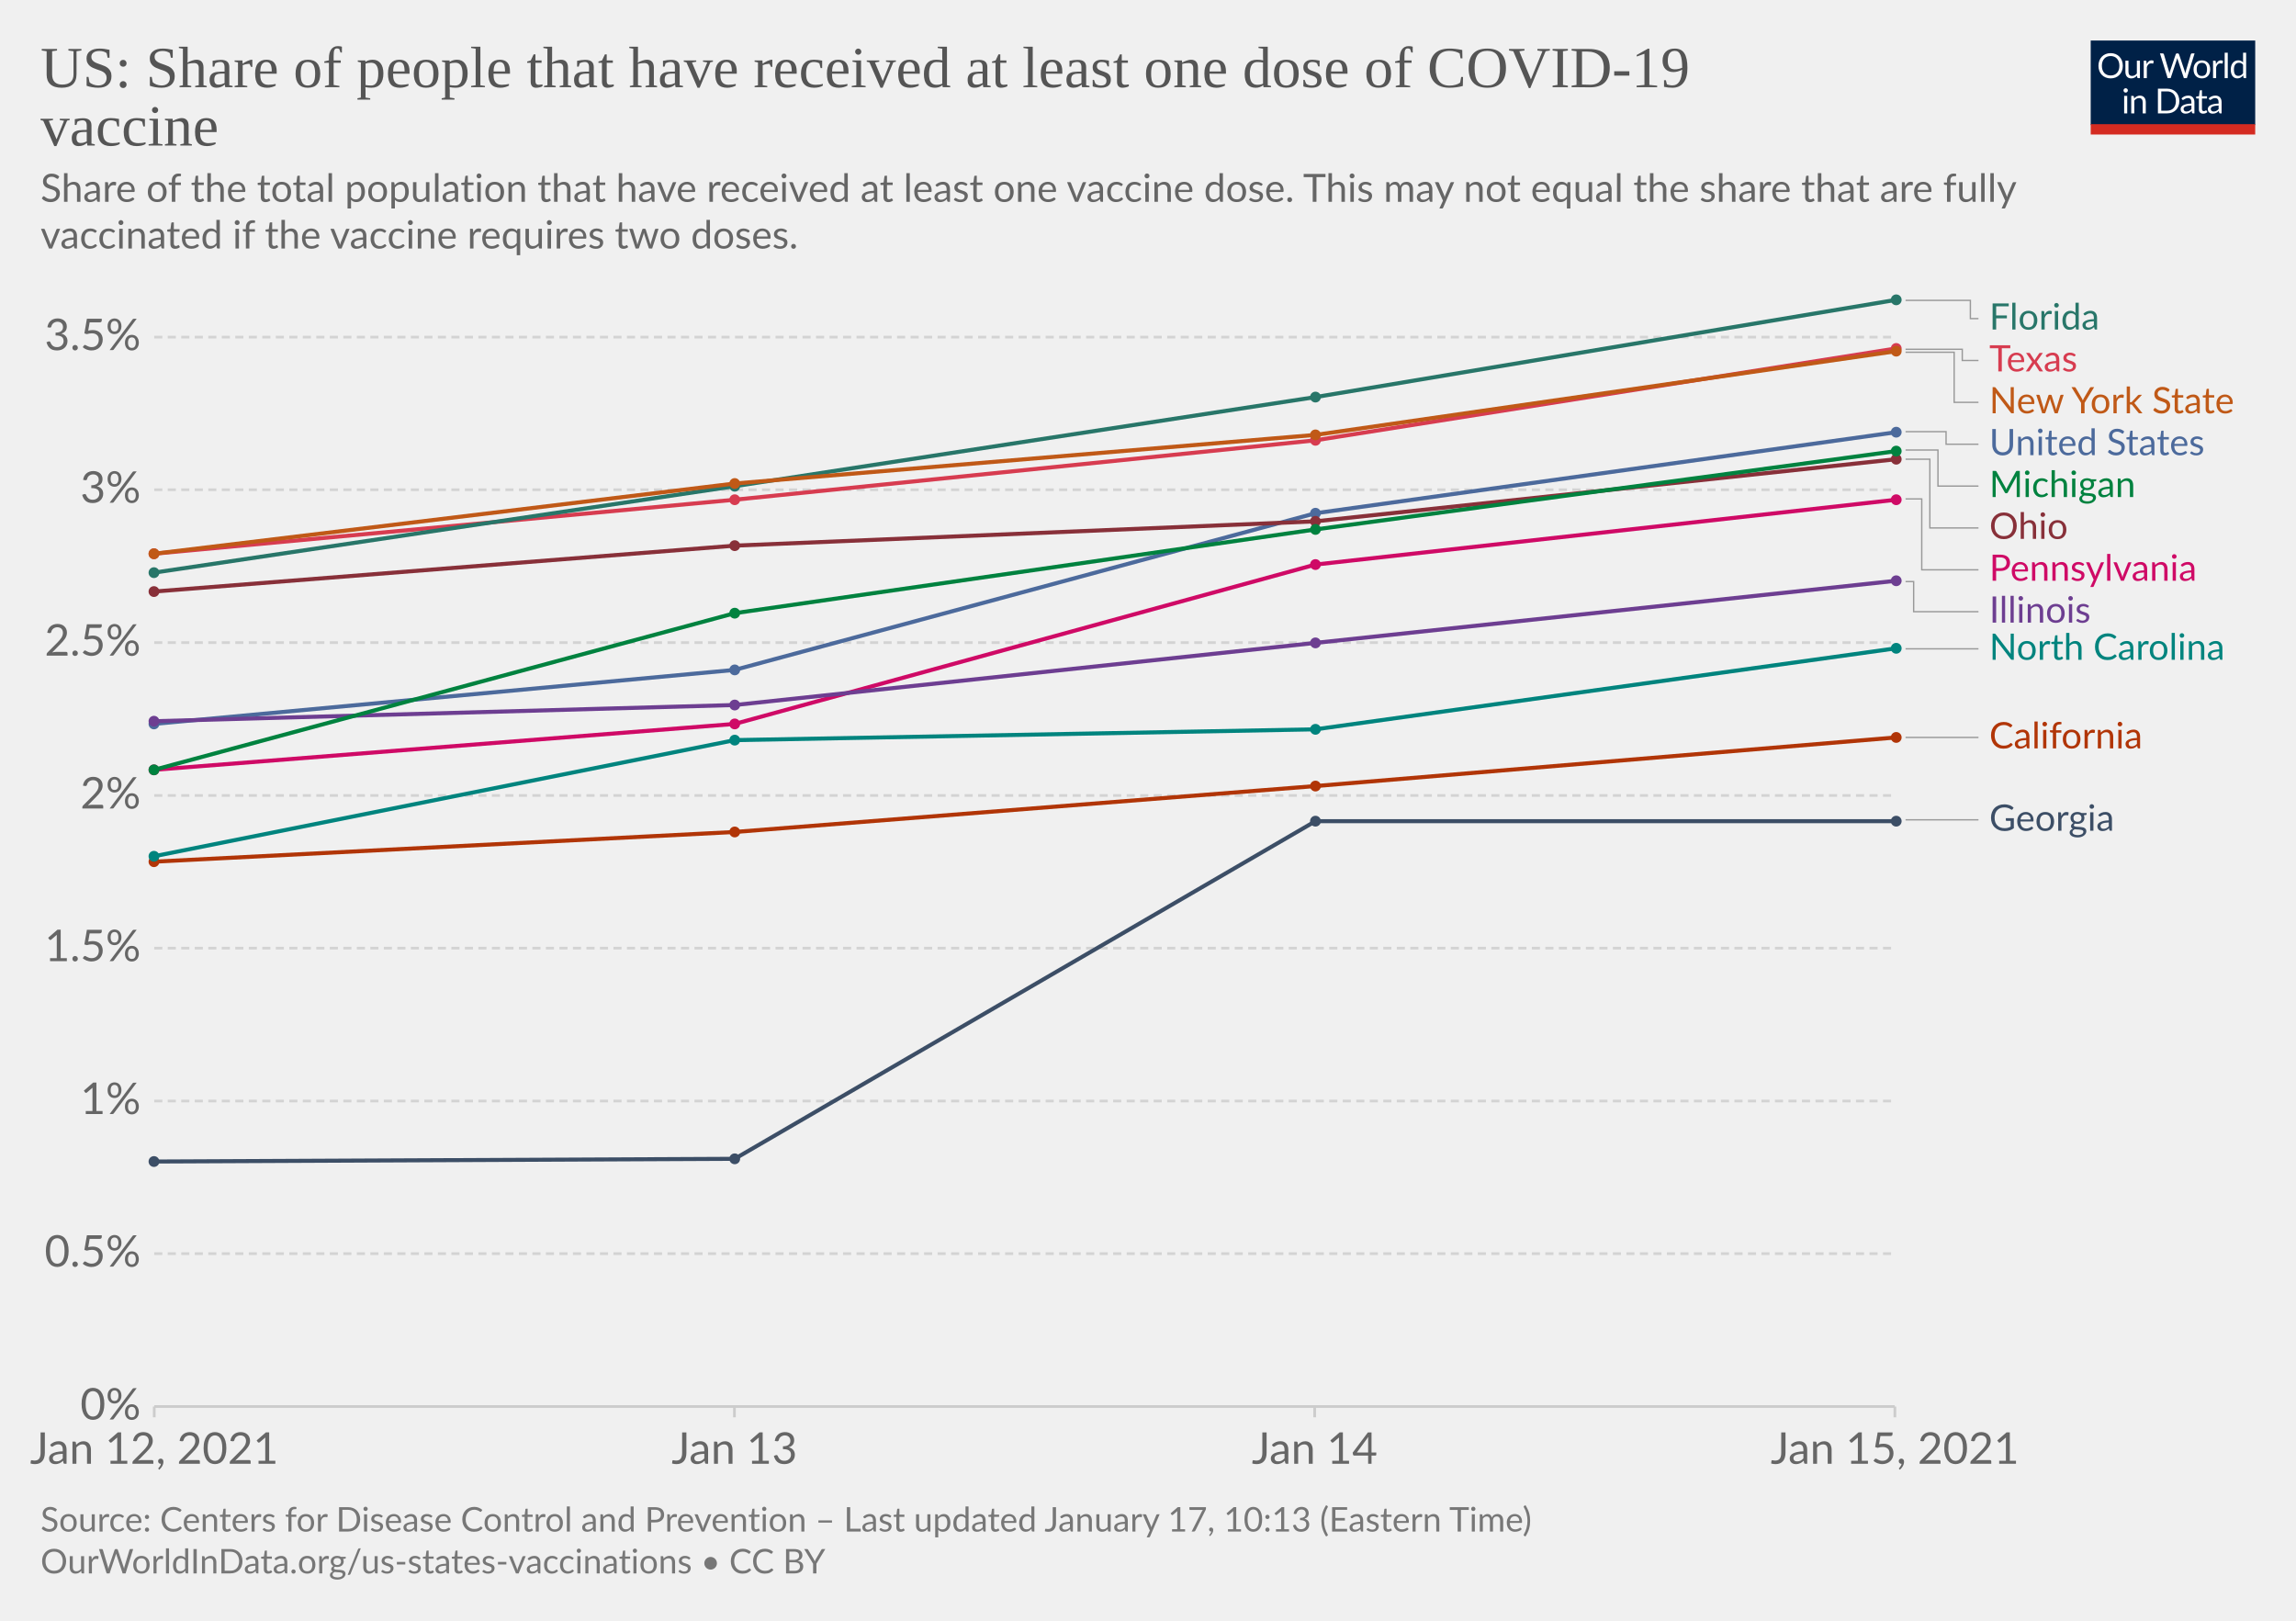
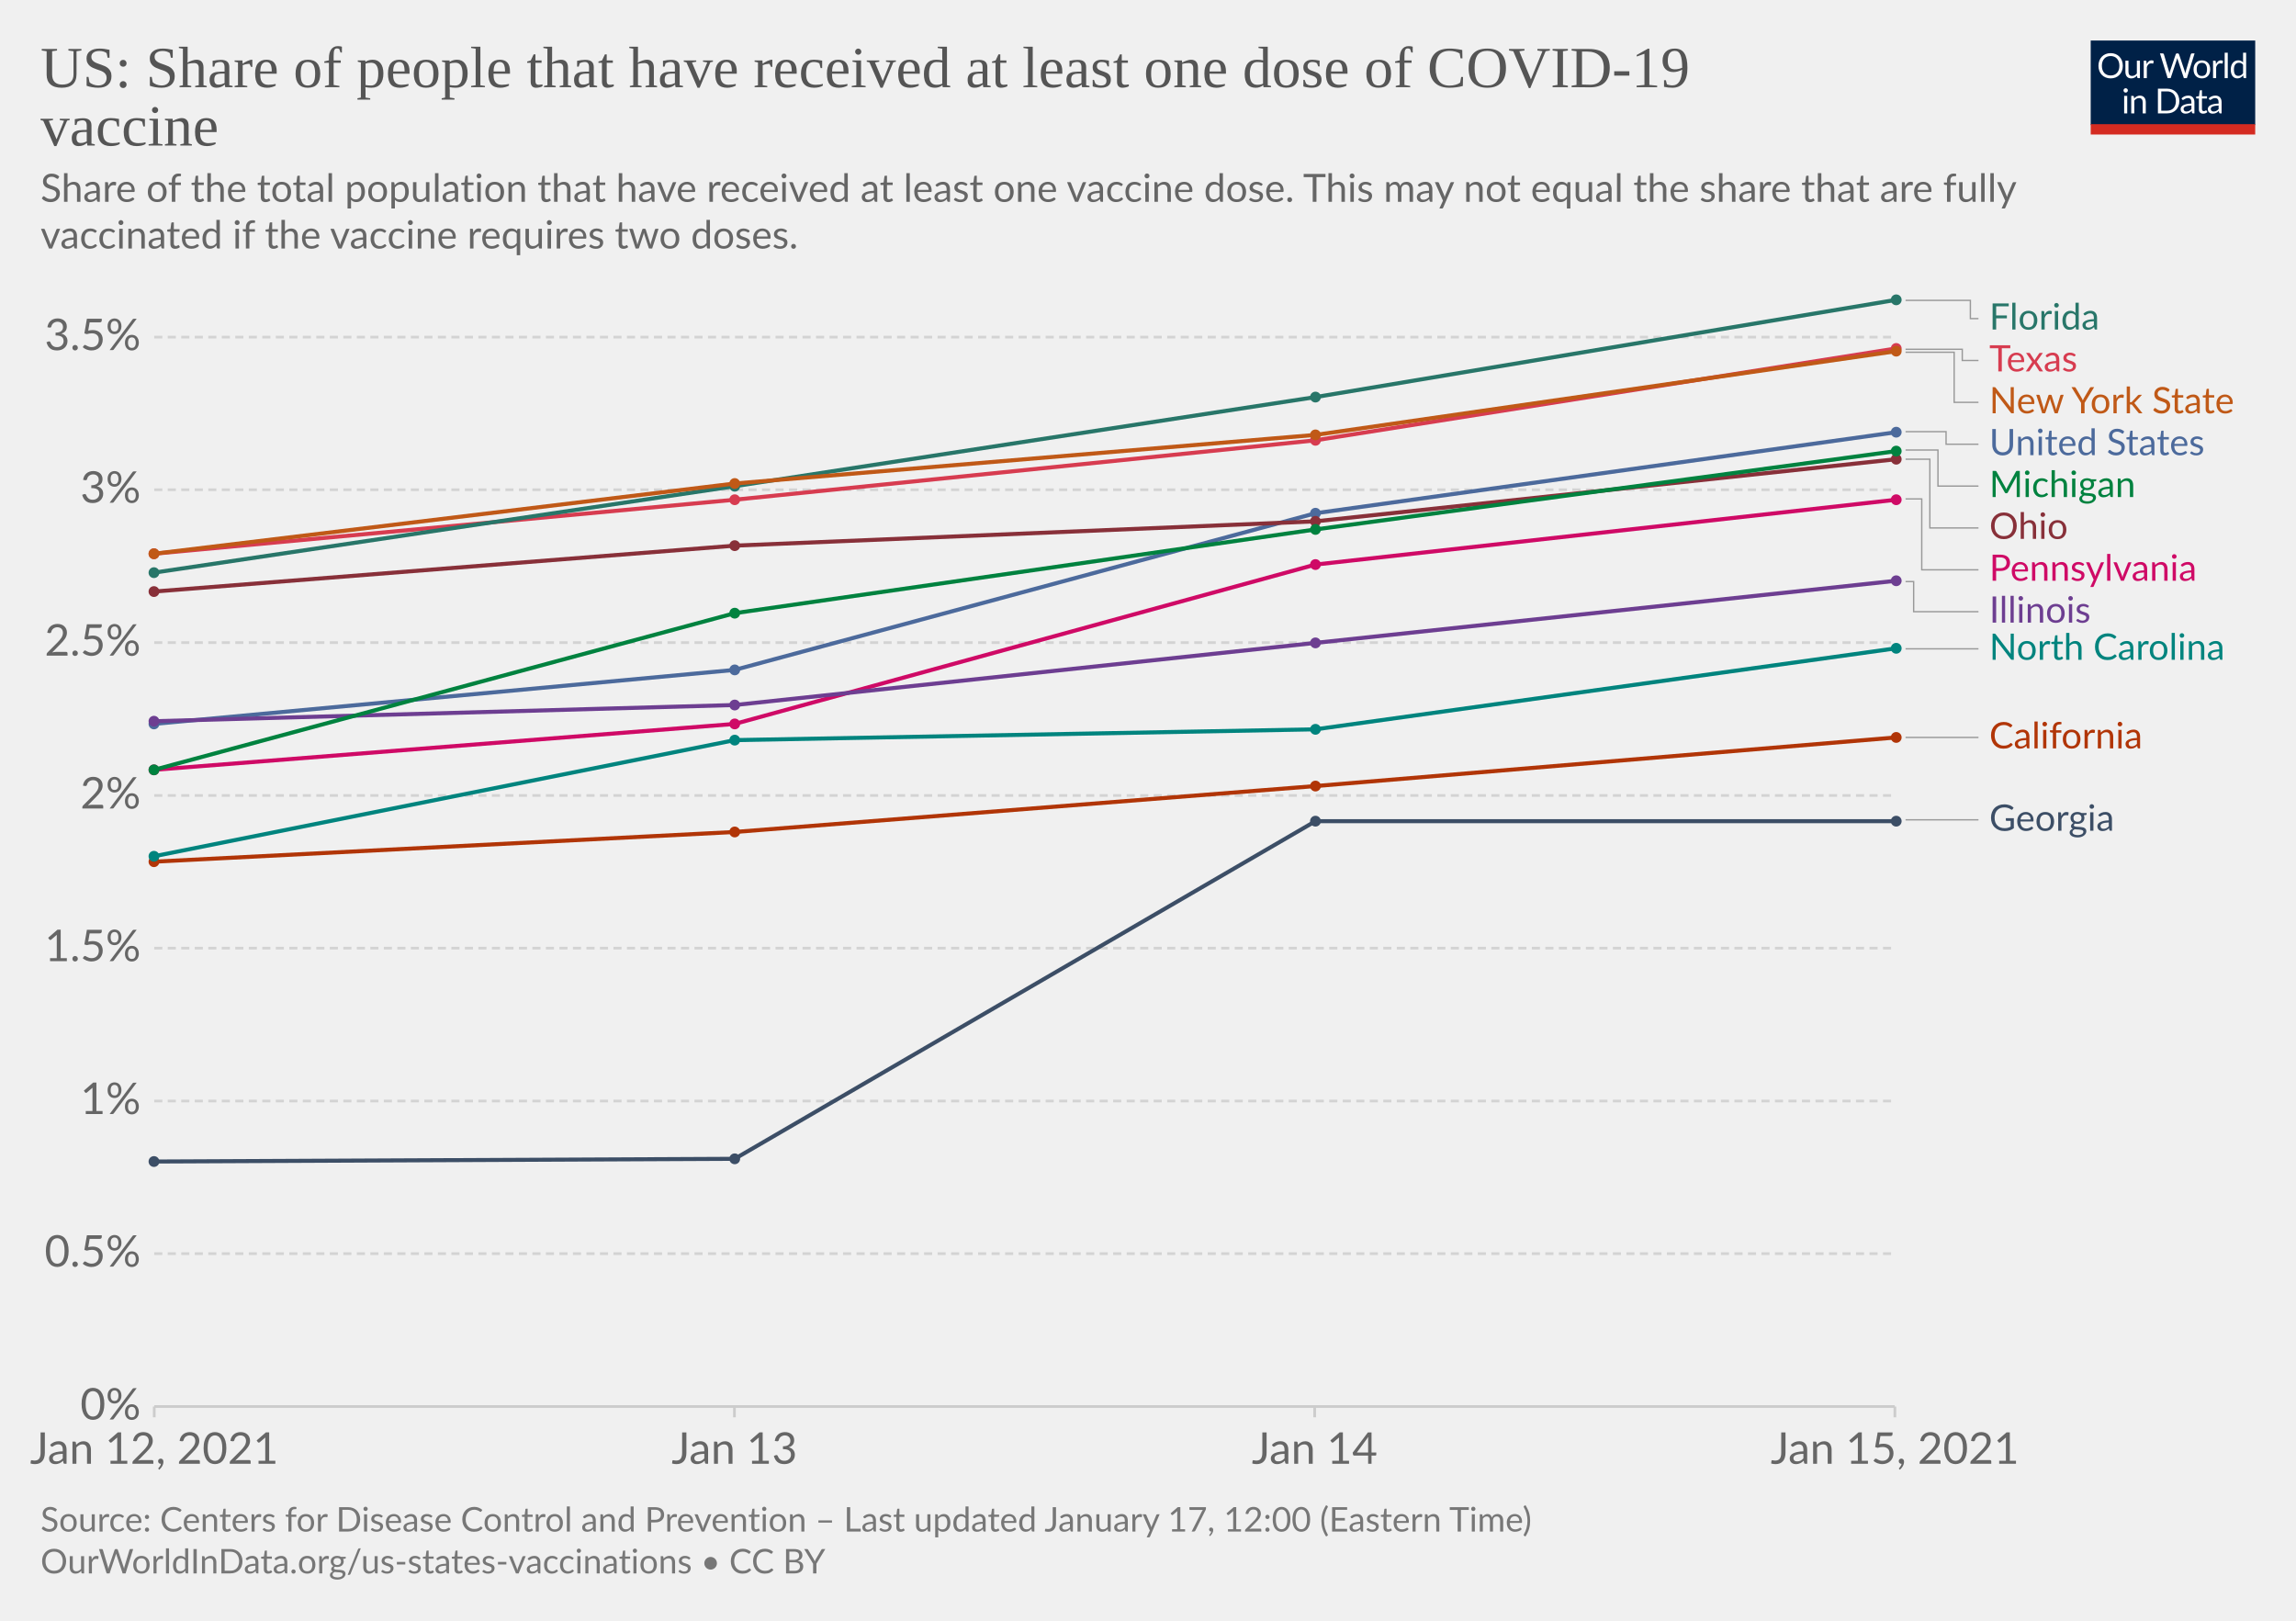
<svg xmlns="http://www.w3.org/2000/svg" version="1.1" style="background-color:#fff;-webkit-font-smoothing:antialiased" width="850" height="600" viewBox="0 0 850 600" font-family="Lato,'Helvetica Neue',Helvetica,Arial,sans-serif" font-size="18" text-rendering="optimizeLegibility">
  <g class="HeaderView">
    <g transform="matrix(.29 0 0 .29 774 15)">
      <svg width="210" height="120" viewBox="0 0 210 120" fill="none">
        <g clip-path="url(#clip0)">
          <path d="M0 0h210v107.89H0V0z" fill="#002147" />
          <path d="M40.98 32.25c0 2.36-.38 4.53-1.12 6.51a14.26 14.26 0 01-8.1 8.4c-1.9.78-4.02 1.17-6.34 1.17a16.6 16.6 0 01-6.33-1.17 14.31 14.31 0 01-8.08-8.4 18.29 18.29 0 01-1.12-6.51c0-2.36.38-4.53 1.12-6.5.75-1.97 1.8-3.67 3.17-5.1a14.32 14.32 0 014.9-3.34c1.92-.8 4.03-1.19 6.34-1.19 2.32 0 4.43.4 6.34 1.19 1.92.8 3.56 1.9 4.93 3.34a14.87 14.87 0 013.17 5.1 18.1 18.1 0 011.12 6.5zm-4.38 0c0-1.94-.26-3.68-.8-5.22a10.91 10.91 0 00-2.24-3.89 9.68 9.68 0 00-3.52-2.46 11.95 11.95 0 00-4.62-.86c-1.68 0-3.21.28-4.6.86a9.88 9.88 0 00-3.54 2.46 10.91 10.91 0 00-2.24 3.9c-.53 1.53-.8 3.27-.8 5.2 0 1.94.27 3.68.8 5.22a11.17 11.17 0 002.24 3.9 10.01 10.01 0 003.55 2.44c1.38.56 2.9.83 4.6.83s3.24-.27 4.61-.83a9.8 9.8 0 003.52-2.44 11.17 11.17 0 002.25-3.9c.53-1.54.8-3.28.8-5.21zm26.22-6.54V48H60.5c-.56 0-.9-.27-1.05-.81l-.31-2.4a12.45 12.45 0 01-3.26 2.6c-1.2.64-2.58.96-4.13.96-1.22 0-2.3-.2-3.24-.6a6.52 6.52 0 01-2.33-1.7 7.37 7.37 0 01-1.43-2.67c-.3-1.04-.46-2.2-.46-3.45V25.7h3.91v14.22c0 1.68.38 2.99 1.15 3.91.77.93 1.96 1.39 3.54 1.39 1.16 0 2.24-.27 3.23-.82a10.42 10.42 0 002.8-2.28V25.7h3.91zm8.61 4.47a9.94 9.94 0 012.6-3.56 5.64 5.64 0 013.76-1.3c.47 0 .92.05 1.34.15.44.1.83.27 1.17.49l-.3 2.92c-.09.37-.3.55-.66.55-.2 0-.5-.04-.9-.13a6.21 6.21 0 00-3.24.18 4.23 4.23 0 00-1.47.92c-.42.4-.81.9-1.17 1.5-.33.58-.64 1.26-.92 2.02V48H67.7V25.71h2.25c.42 0 .72.08.88.25.16.16.27.44.33.83l.26 3.39zm61.16-13.7L122.75 48h-3.82l-7.99-24.05a21.95 21.95 0 01-.42-1.58 38.36 38.36 0 01-.44 1.58L102.05 48h-3.83L88.4 16.47h3.54c.38 0 .7.1.95.29.26.2.43.43.5.73l6.52 21.9.28 1.28.29 1.46.3-1.46.38-1.27 7.41-21.91c.1-.25.26-.48.51-.69.27-.22.58-.33.95-.33h1.23c.38 0 .69.1.92.29a1.77 1.77 0 01.53.73l7.4 21.9a28.4 28.4 0 01.68 2.62 29.52 29.52 0 01.52-2.61l6.54-21.91a1.31 1.31 0 01.48-.7c.27-.21.58-.32.95-.32h3.32zm9.35 8.88c1.63 0 3.1.27 4.4.82a9.43 9.43 0 015.46 5.94c.5 1.4.74 2.98.74 4.73 0 1.76-.25 3.34-.74 4.75a9.43 9.43 0 01-5.46 5.92c-1.3.52-2.77.79-4.4.79-1.64 0-3.12-.27-4.44-.8a9.42 9.42 0 01-3.35-2.3c-.92-1-1.63-2.2-2.13-3.61-.49-1.41-.73-3-.73-4.75s.24-3.33.73-4.73c.5-1.43 1.2-2.64 2.13-3.63a9.4 9.4 0 013.35-2.31c1.32-.55 2.8-.82 4.44-.82zm0 19.89c2.2 0 3.84-.73 4.93-2.2 1.08-1.48 1.63-3.54 1.63-6.18 0-2.66-.55-4.72-1.63-6.2-1.09-1.49-2.73-2.23-4.93-2.23-1.12 0-2.09.2-2.93.57a5.71 5.71 0 00-2.06 1.65 7.5 7.5 0 00-1.24 2.67c-.26 1.04-.4 2.22-.4 3.54 0 2.64.55 4.7 1.64 6.18 1.1 1.47 2.76 2.2 4.99 2.2zm17.97-15.07a9.94 9.94 0 012.6-3.56 5.64 5.64 0 013.76-1.3c.47 0 .91.05 1.34.15.44.1.83.27 1.16.49l-.28 2.92c-.09.37-.31.55-.66.55-.2 0-.5-.04-.9-.13a6.2 6.2 0 00-3.24.18 4.23 4.23 0 00-1.47.92c-.43.4-.82.9-1.17 1.5a13.1 13.1 0 00-.92 2.02V48h-3.94V25.71h2.24c.43 0 .72.08.88.25.17.16.28.44.33.83l.27 3.39zm15.04-14.59V48h-3.92V15.6h3.92zm19.55 15.43a6.22 6.22 0 00-2.38-2.05 6.7 6.7 0 00-2.86-.6c-2.07 0-3.66.75-4.77 2.23-1.12 1.48-1.68 3.6-1.68 6.33 0 1.46.13 2.7.38 3.74a7.29 7.29 0 001.1 2.56 4.35 4.35 0 001.78 1.45c.7.3 1.5.46 2.4.46 1.29 0 2.41-.3 3.36-.88a9.6 9.6 0 002.67-2.49V31.02zm3.91-15.43V48h-2.33c-.56 0-.9-.27-1.06-.81l-.35-2.71a12.13 12.13 0 01-3.25 2.77 8.28 8.28 0 01-4.23 1.06 7.31 7.31 0 01-6.14-2.9c-.73-.96-1.3-2.15-1.69-3.57a18.35 18.35 0 01.07-9.48 11.29 11.29 0 011.89-3.7 8.7 8.7 0 017.06-3.34 7.96 7.96 0 016.12 2.62V15.59h3.91zM46.61 70.71V93H42.7V70.71h3.91zm.84-7c0 .39-.08.75-.24 1.09a2.81 2.81 0 01-1.52 1.47 2.67 2.67 0 01-2.16 0 2.9 2.9 0 01-1.45-1.47 2.67 2.67 0 010-2.16c.15-.35.35-.65.6-.9.25-.27.53-.47.85-.62a2.67 2.67 0 012.16 0c.35.15.65.35.9.62.27.25.47.55.62.9.16.34.24.7.24 1.08zm7.97 10.24c.49-.54 1-1.04 1.54-1.48a9.85 9.85 0 013.66-1.84 8.96 8.96 0 015.43.35c.94.4 1.72.97 2.33 1.71a7.36 7.36 0 011.43 2.67c.32 1.04.49 2.19.49 3.45V93h-3.94V78.81c0-1.69-.4-3-1.17-3.92-.76-.93-1.93-1.4-3.5-1.4a6.6 6.6 0 00-3.25.83c-1 .56-1.92 1.31-2.77 2.27V93h-3.94V70.71h2.35c.56 0 .9.28 1.04.82l.3 2.42zm57.7 3.3c0 2.36-.37 4.5-1.11 6.44a14.3 14.3 0 01-3.17 4.98 14.1 14.1 0 01-4.93 3.2c-1.9.76-4.02 1.13-6.33 1.13H85.8V61.47h11.77c2.31 0 4.42.39 6.33 1.15a13.8 13.8 0 018.1 8.18 17.75 17.75 0 011.12 6.45zm-4.37 0c0-1.94-.26-3.67-.8-5.2a10.94 10.94 0 00-2.23-3.87 9.57 9.57 0 00-3.53-2.42 12.23 12.23 0 00-4.61-.83h-7.5v24.62h7.5c1.7 0 3.24-.28 4.61-.84a9.7 9.7 0 003.53-2.4 10.94 10.94 0 002.24-3.87c.53-1.53.8-3.26.8-5.2zm19.8 5.72c-1.8.06-3.34.2-4.62.44-1.26.22-2.3.51-3.1.88-.8.36-1.37.8-1.74 1.3-.35.5-.53 1.05-.53 1.67 0 .58.1 1.1.3 1.52a3 3 0 00.76 1.05c.34.27.73.46 1.17.6a6.13 6.13 0 001.45.17 7.28 7.28 0 003.5-.81 11.95 11.95 0 002.82-2.2v-4.62zm-12.65-9.11a12.73 12.73 0 013.98-2.66c1.43-.59 3-.88 4.73-.88 1.25 0 2.36.2 3.33.61a6.81 6.81 0 013.94 4.38c.33 1.04.5 2.19.5 3.43V93h-1.74a1.8 1.8 0 01-.88-.18c-.2-.13-.36-.38-.48-.74l-.44-2.12-1.72 1.46a9.48 9.48 0 01-3.74 1.7c-.69.15-1.46.23-2.3.23-.87 0-1.69-.12-2.45-.35a5.34 5.34 0 01-3.34-2.93 6.64 6.64 0 01-.49-2.64c0-.88.25-1.72.73-2.53a6.33 6.33 0 012.35-2.17c1.09-.63 2.5-1.15 4.25-1.54 1.75-.41 3.89-.65 6.42-.7v-1.75c0-1.73-.37-3.03-1.12-3.91-.75-.9-1.84-1.34-3.28-1.34-.97 0-1.78.12-2.44.37-.64.23-1.2.5-1.7.81l-1.23.82c-.33.23-.67.35-1 .35-.27 0-.5-.07-.69-.2a2.1 2.1 0 01-.48-.53l-.7-1.25zm27.67 19.5c-1.76 0-3.12-.5-4.07-1.48-.94-.98-1.41-2.4-1.41-4.25V74h-2.68a.9.9 0 01-.6-.2c-.16-.14-.24-.36-.24-.66v-1.56l3.65-.46.9-6.89a.9.9 0 01.29-.52.88.88 0 01.62-.22H142v7.67h6.44V74H142v13.38c0 .94.22 1.63.68 2.09.45.45 1.04.68 1.76.68a3.21 3.21 0 001.85-.53l.55-.35c.16-.12.3-.18.41-.18.2 0 .4.13.55.38l1.15 1.87a7.45 7.45 0 01-2.44 1.5 8.53 8.53 0 01-2.95.52zm19.68-10.4c-1.8.07-3.34.21-4.62.45-1.26.22-2.3.51-3.1.88-.8.36-1.37.8-1.74 1.3-.35.5-.53 1.05-.53 1.67 0 .58.1 1.1.3 1.52a2.9 2.9 0 00.76 1.05c.34.27.73.46 1.17.6a6.13 6.13 0 001.45.17 7.3 7.3 0 003.5-.81 12.04 12.04 0 002.82-2.2v-4.62zm-12.65-9.1a12.72 12.72 0 013.99-2.66c1.42-.59 3-.88 4.72-.88 1.25 0 2.36.2 3.33.61a6.81 6.81 0 013.94 4.38c.33 1.04.5 2.19.5 3.43V93h-1.74a1.8 1.8 0 01-.88-.18c-.2-.13-.36-.38-.48-.74l-.44-2.12-1.72 1.46a9.48 9.48 0 01-3.74 1.7c-.69.15-1.46.23-2.3.23-.87 0-1.69-.12-2.45-.35a5.33 5.33 0 01-3.34-2.93 6.62 6.62 0 01-.49-2.64c0-.88.25-1.72.73-2.53a6.33 6.33 0 012.35-2.17c1.09-.63 2.5-1.15 4.25-1.54a31.2 31.2 0 016.42-.7v-1.75c0-1.73-.37-3.03-1.12-3.91-.75-.9-1.84-1.34-3.28-1.34-.97 0-1.78.12-2.44.37-.64.23-1.2.5-1.7.81l-1.22.82c-.34.23-.68.35-1.02.35-.26 0-.49-.07-.68-.2a1.88 1.88 0 01-.48-.53l-.7-1.25zM40.98 32.25c0 2.36-.38 4.53-1.12 6.51a14.26 14.26 0 01-8.1 8.4c-1.9.78-4.02 1.17-6.34 1.17a16.6 16.6 0 01-6.33-1.17 14.31 14.31 0 01-8.08-8.4 18.29 18.29 0 01-1.12-6.51c0-2.36.38-4.53 1.12-6.5.75-1.97 1.8-3.67 3.17-5.1a14.32 14.32 0 014.9-3.34c1.92-.8 4.03-1.19 6.34-1.19 2.32 0 4.43.4 6.34 1.19 1.92.8 3.56 1.9 4.93 3.34a14.87 14.87 0 013.17 5.1 18.1 18.1 0 011.12 6.5zm-4.38 0c0-1.94-.26-3.68-.8-5.22a10.91 10.91 0 00-2.24-3.89 9.68 9.68 0 00-3.52-2.46 11.95 11.95 0 00-4.62-.86c-1.68 0-3.21.28-4.6.86a9.88 9.88 0 00-3.54 2.46 10.91 10.91 0 00-2.24 3.9c-.53 1.53-.8 3.27-.8 5.2 0 1.94.27 3.68.8 5.22a11.17 11.17 0 002.24 3.9 10.01 10.01 0 003.55 2.44c1.38.56 2.9.83 4.6.83s3.24-.27 4.61-.83a9.8 9.8 0 003.52-2.44 11.17 11.17 0 002.25-3.9c.53-1.54.8-3.28.8-5.21zm26.22-6.54V48H60.5c-.56 0-.9-.27-1.05-.81l-.31-2.4a12.45 12.45 0 01-3.26 2.6c-1.2.64-2.58.96-4.13.96-1.22 0-2.3-.2-3.24-.6a6.52 6.52 0 01-2.33-1.7 7.37 7.37 0 01-1.43-2.67c-.3-1.04-.46-2.2-.46-3.45V25.7h3.91v14.22c0 1.68.38 2.99 1.15 3.91.77.93 1.96 1.39 3.54 1.39 1.16 0 2.24-.27 3.23-.82a10.42 10.42 0 002.8-2.28V25.7h3.91zm8.61 4.47a9.94 9.94 0 012.6-3.56 5.64 5.64 0 013.76-1.3c.47 0 .92.05 1.34.15.44.1.83.27 1.17.49l-.3 2.92c-.09.37-.3.55-.66.55-.2 0-.5-.04-.9-.13a6.21 6.21 0 00-3.24.18 4.23 4.23 0 00-1.47.92c-.42.4-.81.9-1.17 1.5-.33.58-.64 1.26-.92 2.02V48H67.7V25.71h2.25c.42 0 .72.08.88.25.16.16.27.44.33.83l.26 3.39zm61.16-13.7L122.75 48h-3.82l-7.99-24.05a21.95 21.95 0 01-.42-1.58 38.36 38.36 0 01-.44 1.58L102.05 48h-3.83L88.4 16.47h3.54c.38 0 .7.1.95.29.26.2.43.43.5.73l6.52 21.9.28 1.28.29 1.46.3-1.46.38-1.27 7.41-21.91c.1-.25.26-.48.51-.69.27-.22.58-.33.95-.33h1.23c.38 0 .69.1.92.29a1.77 1.77 0 01.53.73l7.4 21.9a28.4 28.4 0 01.68 2.62 29.52 29.52 0 01.52-2.61l6.54-21.91a1.31 1.31 0 01.48-.7c.27-.21.58-.32.95-.32h3.32zm9.35 8.88c1.63 0 3.1.27 4.4.82a9.43 9.43 0 015.46 5.94c.5 1.4.74 2.98.74 4.73 0 1.76-.25 3.34-.74 4.75a9.43 9.43 0 01-5.46 5.92c-1.3.52-2.77.79-4.4.79-1.64 0-3.12-.27-4.44-.8a9.42 9.42 0 01-3.35-2.3c-.92-1-1.63-2.2-2.13-3.61-.49-1.41-.73-3-.73-4.75s.24-3.33.73-4.73c.5-1.43 1.2-2.64 2.13-3.63a9.4 9.4 0 013.35-2.31c1.32-.55 2.8-.82 4.44-.82zm0 19.89c2.2 0 3.84-.73 4.93-2.2 1.08-1.48 1.63-3.54 1.63-6.18 0-2.66-.55-4.72-1.63-6.2-1.09-1.49-2.73-2.23-4.93-2.23-1.12 0-2.09.2-2.93.57a5.71 5.71 0 00-2.06 1.65 7.5 7.5 0 00-1.24 2.67c-.26 1.04-.4 2.22-.4 3.54 0 2.64.55 4.7 1.64 6.18 1.1 1.47 2.76 2.2 4.99 2.2zm17.97-15.07a9.94 9.94 0 012.6-3.56 5.64 5.64 0 013.76-1.3c.47 0 .91.05 1.34.15.44.1.83.27 1.16.49l-.28 2.92c-.09.37-.31.55-.66.55-.2 0-.5-.04-.9-.13a6.2 6.2 0 00-3.24.18 4.23 4.23 0 00-1.47.92c-.43.4-.82.9-1.17 1.5a13.1 13.1 0 00-.92 2.02V48h-3.94V25.71h2.24c.43 0 .72.08.88.25.17.16.28.44.33.83l.27 3.39zm15.04-14.59V48h-3.92V15.6h3.92zm19.55 15.43a6.22 6.22 0 00-2.38-2.05 6.7 6.7 0 00-2.86-.6c-2.07 0-3.66.75-4.77 2.23-1.12 1.48-1.68 3.6-1.68 6.33 0 1.46.13 2.7.38 3.74a7.29 7.29 0 001.1 2.56 4.35 4.35 0 001.78 1.45c.7.3 1.5.46 2.4.46 1.29 0 2.41-.3 3.36-.88a9.6 9.6 0 002.67-2.49V31.02zm3.91-15.43V48h-2.33c-.56 0-.9-.27-1.06-.81l-.35-2.71a12.13 12.13 0 01-3.25 2.77 8.28 8.28 0 01-4.23 1.06 7.31 7.31 0 01-6.14-2.9c-.73-.96-1.3-2.15-1.69-3.57a18.35 18.35 0 01.07-9.48 11.29 11.29 0 011.89-3.7 8.7 8.7 0 017.06-3.34 7.96 7.96 0 016.12 2.62V15.59h3.91zM46.61 70.71V93H42.7V70.71h3.91zm.84-7c0 .39-.08.75-.24 1.09a2.81 2.81 0 01-1.52 1.47 2.67 2.67 0 01-2.16 0 2.9 2.9 0 01-1.45-1.47 2.67 2.67 0 010-2.16c.15-.35.35-.65.6-.9.25-.27.53-.47.85-.62a2.67 2.67 0 012.16 0c.35.15.65.35.9.62.27.25.47.55.62.9.16.34.24.7.24 1.08zm7.97 10.24c.49-.54 1-1.04 1.54-1.48a9.85 9.85 0 013.66-1.84 8.96 8.96 0 015.43.35c.94.4 1.72.97 2.33 1.71a7.36 7.36 0 011.43 2.67c.32 1.04.49 2.19.49 3.45V93h-3.94V78.81c0-1.69-.4-3-1.17-3.92-.76-.93-1.93-1.4-3.5-1.4a6.6 6.6 0 00-3.25.83c-1 .56-1.92 1.31-2.77 2.27V93h-3.94V70.71h2.35c.56 0 .9.28 1.04.82l.3 2.42zm57.7 3.3c0 2.36-.37 4.5-1.11 6.44a14.3 14.3 0 01-3.17 4.98 14.1 14.1 0 01-4.93 3.2c-1.9.76-4.02 1.13-6.33 1.13H85.8V61.47h11.77c2.31 0 4.42.39 6.33 1.15a13.8 13.8 0 018.1 8.18 17.75 17.75 0 011.12 6.45zm-4.37 0c0-1.94-.26-3.67-.8-5.2a10.94 10.94 0 00-2.23-3.87 9.57 9.57 0 00-3.53-2.42 12.23 12.23 0 00-4.61-.83h-7.5v24.62h7.5c1.7 0 3.24-.28 4.61-.84a9.7 9.7 0 003.53-2.4 10.94 10.94 0 002.24-3.87c.53-1.53.8-3.26.8-5.2zm19.8 5.72c-1.8.06-3.34.2-4.62.44-1.26.22-2.3.51-3.1.88-.8.36-1.37.8-1.74 1.3-.35.5-.53 1.05-.53 1.67 0 .58.1 1.1.3 1.52a3 3 0 00.76 1.05c.34.27.73.46 1.17.6a6.13 6.13 0 001.45.17 7.28 7.28 0 003.5-.81 11.95 11.95 0 002.82-2.2v-4.62zm-12.65-9.11a12.73 12.73 0 013.98-2.66c1.43-.59 3-.88 4.73-.88 1.25 0 2.36.2 3.33.61a6.81 6.81 0 013.94 4.38c.33 1.04.5 2.19.5 3.43V93h-1.74a1.8 1.8 0 01-.88-.18c-.2-.13-.36-.38-.48-.74l-.44-2.12-1.72 1.46a9.48 9.48 0 01-3.74 1.7c-.69.15-1.46.23-2.3.23-.87 0-1.69-.12-2.45-.35a5.34 5.34 0 01-3.34-2.93 6.64 6.64 0 01-.49-2.64c0-.88.25-1.72.73-2.53a6.33 6.33 0 012.35-2.17c1.09-.63 2.5-1.15 4.25-1.54 1.75-.41 3.89-.65 6.42-.7v-1.75c0-1.73-.37-3.03-1.12-3.91-.75-.9-1.84-1.34-3.28-1.34-.97 0-1.78.12-2.44.37-.64.23-1.2.5-1.7.81l-1.23.82c-.33.23-.67.35-1 .35-.27 0-.5-.07-.69-.2a2.1 2.1 0 01-.48-.53l-.7-1.25zm27.67 19.5c-1.76 0-3.12-.5-4.07-1.48-.94-.98-1.41-2.4-1.41-4.25V74h-2.68a.9.9 0 01-.6-.2c-.16-.14-.24-.36-.24-.66v-1.56l3.65-.46.9-6.89a.9.9 0 01.29-.52.88.88 0 01.62-.22H142v7.67h6.44V74H142v13.38c0 .94.22 1.63.68 2.09.45.45 1.04.68 1.76.68a3.21 3.21 0 001.85-.53l.55-.35c.16-.12.3-.18.41-.18.2 0 .4.13.55.38l1.15 1.87a7.45 7.45 0 01-2.44 1.5 8.53 8.53 0 01-2.95.52zm19.68-10.4c-1.8.07-3.34.21-4.62.45-1.26.22-2.3.51-3.1.88-.8.36-1.37.8-1.74 1.3-.35.5-.53 1.05-.53 1.67 0 .58.1 1.1.3 1.52a2.9 2.9 0 00.76 1.05c.34.27.73.46 1.17.6a6.13 6.13 0 001.45.17 7.3 7.3 0 003.5-.81 12.04 12.04 0 002.82-2.2v-4.62zm-12.65-9.1a12.72 12.72 0 013.99-2.66c1.42-.59 3-.88 4.72-.88 1.25 0 2.36.2 3.33.61a6.81 6.81 0 013.94 4.38c.33 1.04.5 2.19.5 3.43V93h-1.74a1.8 1.8 0 01-.88-.18c-.2-.13-.36-.38-.48-.74l-.44-2.12-1.72 1.46a9.48 9.48 0 01-3.74 1.7c-.69.15-1.46.23-2.3.23-.87 0-1.69-.12-2.45-.35a5.33 5.33 0 01-3.34-2.93 6.62 6.62 0 01-.49-2.64c0-.88.25-1.72.73-2.53a6.33 6.33 0 012.35-2.17c1.09-.63 2.5-1.15 4.25-1.54a31.2 31.2 0 016.42-.7v-1.75c0-1.73-.37-3.03-1.12-3.91-.75-.9-1.84-1.34-3.28-1.34-.97 0-1.78.12-2.44.37-.64.23-1.2.5-1.7.81l-1.22.82c-.34.23-.68.35-1.02.35-.26 0-.49-.07-.68-.2a1.88 1.88 0 01-.48-.53l-.7-1.25zM40.98 32.25c0 2.36-.38 4.53-1.12 6.51a14.26 14.26 0 01-8.1 8.4c-1.9.78-4.02 1.17-6.34 1.17a16.6 16.6 0 01-6.33-1.17 14.31 14.31 0 01-8.08-8.4 18.29 18.29 0 01-1.12-6.51c0-2.36.38-4.53 1.12-6.5.75-1.97 1.8-3.67 3.17-5.1a14.32 14.32 0 014.9-3.34c1.92-.8 4.03-1.19 6.34-1.19 2.32 0 4.43.4 6.34 1.19 1.92.8 3.56 1.9 4.93 3.34a14.87 14.87 0 013.17 5.1 18.1 18.1 0 011.12 6.5zm-4.38 0c0-1.94-.26-3.68-.8-5.22a10.91 10.91 0 00-2.24-3.89 9.68 9.68 0 00-3.52-2.46 11.95 11.95 0 00-4.62-.86c-1.68 0-3.21.28-4.6.86a9.88 9.88 0 00-3.54 2.46 10.91 10.91 0 00-2.24 3.9c-.53 1.53-.8 3.27-.8 5.2 0 1.94.27 3.68.8 5.22a11.17 11.17 0 002.24 3.9 10.01 10.01 0 003.55 2.44c1.38.56 2.9.83 4.6.83s3.24-.27 4.61-.83a9.8 9.8 0 003.52-2.44 11.17 11.17 0 002.25-3.9c.53-1.54.8-3.28.8-5.21zm26.22-6.54V48H60.5c-.56 0-.9-.27-1.05-.81l-.31-2.4a12.45 12.45 0 01-3.26 2.6c-1.2.64-2.58.96-4.13.96-1.22 0-2.3-.2-3.24-.6a6.52 6.52 0 01-2.33-1.7 7.37 7.37 0 01-1.43-2.67c-.3-1.04-.46-2.2-.46-3.45V25.7h3.91v14.22c0 1.68.38 2.99 1.15 3.91.77.93 1.96 1.39 3.54 1.39 1.16 0 2.24-.27 3.23-.82a10.42 10.42 0 002.8-2.28V25.7h3.91zm8.61 4.47a9.94 9.94 0 012.6-3.56 5.64 5.64 0 013.76-1.3c.47 0 .92.05 1.34.15.44.1.83.27 1.17.49l-.3 2.92c-.09.37-.3.55-.66.55-.2 0-.5-.04-.9-.13a6.21 6.21 0 00-3.24.18 4.23 4.23 0 00-1.47.92c-.42.4-.81.9-1.17 1.5-.33.58-.64 1.26-.92 2.02V48H67.7V25.71h2.25c.42 0 .72.08.88.25.16.16.27.44.33.83l.26 3.39zm61.16-13.7L122.75 48h-3.82l-7.99-24.05a21.95 21.95 0 01-.42-1.58 38.36 38.36 0 01-.44 1.58L102.05 48h-3.83L88.4 16.47h3.54c.38 0 .7.1.95.29.26.2.43.43.5.73l6.52 21.9.28 1.28.29 1.46.3-1.46.38-1.27 7.41-21.91c.1-.25.26-.48.51-.69.27-.22.58-.33.95-.33h1.23c.38 0 .69.1.92.29a1.77 1.77 0 01.53.73l7.4 21.9a28.4 28.4 0 01.68 2.62 29.52 29.52 0 01.52-2.61l6.54-21.91a1.31 1.31 0 01.48-.7c.27-.21.58-.32.95-.32h3.32zm9.35 8.88c1.63 0 3.1.27 4.4.82a9.43 9.43 0 015.46 5.94c.5 1.4.74 2.98.74 4.73 0 1.76-.25 3.34-.74 4.75a9.43 9.43 0 01-5.46 5.92c-1.3.52-2.77.79-4.4.79-1.64 0-3.12-.27-4.44-.8a9.42 9.42 0 01-3.35-2.3c-.92-1-1.63-2.2-2.13-3.61-.49-1.41-.73-3-.73-4.75s.24-3.33.73-4.73c.5-1.43 1.2-2.64 2.13-3.63a9.4 9.4 0 013.35-2.31c1.32-.55 2.8-.82 4.44-.82zm0 19.89c2.2 0 3.84-.73 4.93-2.2 1.08-1.48 1.63-3.54 1.63-6.18 0-2.66-.55-4.72-1.63-6.2-1.09-1.49-2.73-2.23-4.93-2.23-1.12 0-2.09.2-2.93.57a5.71 5.71 0 00-2.06 1.65 7.5 7.5 0 00-1.24 2.67c-.26 1.04-.4 2.22-.4 3.54 0 2.64.55 4.7 1.64 6.18 1.1 1.47 2.76 2.2 4.99 2.2zm17.97-15.07a9.94 9.94 0 012.6-3.56 5.64 5.64 0 013.76-1.3c.47 0 .91.05 1.34.15.44.1.83.27 1.16.49l-.28 2.92c-.09.37-.31.55-.66.55-.2 0-.5-.04-.9-.13a6.2 6.2 0 00-3.24.18 4.23 4.23 0 00-1.47.92c-.43.4-.82.9-1.17 1.5a13.1 13.1 0 00-.92 2.02V48h-3.94V25.71h2.24c.43 0 .72.08.88.25.17.16.28.44.33.83l.27 3.39zm15.04-14.59V48h-3.92V15.6h3.92zm19.55 15.43a6.22 6.22 0 00-2.38-2.05 6.7 6.7 0 00-2.86-.6c-2.07 0-3.66.75-4.77 2.23-1.12 1.48-1.68 3.6-1.68 6.33 0 1.46.13 2.7.38 3.74a7.29 7.29 0 001.1 2.56 4.35 4.35 0 001.78 1.45c.7.3 1.5.46 2.4.46 1.29 0 2.41-.3 3.36-.88a9.6 9.6 0 002.67-2.49V31.02zm3.91-15.43V48h-2.33c-.56 0-.9-.27-1.06-.81l-.35-2.71a12.13 12.13 0 01-3.25 2.77 8.28 8.28 0 01-4.23 1.06 7.31 7.31 0 01-6.14-2.9c-.73-.96-1.3-2.15-1.69-3.57a18.35 18.35 0 01.07-9.48 11.29 11.29 0 011.89-3.7 8.7 8.7 0 017.06-3.34 7.96 7.96 0 016.12 2.62V15.59h3.91zM46.61 70.71V93H42.7V70.71h3.91zm.84-7c0 .39-.08.75-.24 1.09a2.81 2.81 0 01-1.52 1.47 2.67 2.67 0 01-2.16 0 2.9 2.9 0 01-1.45-1.47 2.67 2.67 0 010-2.16c.15-.35.35-.65.6-.9.25-.27.53-.47.85-.62a2.67 2.67 0 012.16 0c.35.15.65.35.9.62.27.25.47.55.62.9.16.34.24.7.24 1.08zm7.97 10.24c.49-.54 1-1.04 1.54-1.48a9.85 9.85 0 013.66-1.84 8.96 8.96 0 015.43.35c.94.4 1.72.97 2.33 1.71a7.36 7.36 0 011.43 2.67c.32 1.04.49 2.19.49 3.45V93h-3.94V78.81c0-1.69-.4-3-1.17-3.92-.76-.93-1.93-1.4-3.5-1.4a6.6 6.6 0 00-3.25.83c-1 .56-1.92 1.31-2.77 2.27V93h-3.94V70.71h2.35c.56 0 .9.28 1.04.82l.3 2.42zm57.7 3.3c0 2.36-.37 4.5-1.11 6.44a14.3 14.3 0 01-3.17 4.98 14.1 14.1 0 01-4.93 3.2c-1.9.76-4.02 1.13-6.33 1.13H85.8V61.47h11.77c2.31 0 4.42.39 6.33 1.15a13.8 13.8 0 018.1 8.18 17.75 17.75 0 011.12 6.45zm-4.37 0c0-1.94-.26-3.67-.8-5.2a10.94 10.94 0 00-2.23-3.87 9.57 9.57 0 00-3.53-2.42 12.23 12.23 0 00-4.61-.83h-7.5v24.62h7.5c1.7 0 3.24-.28 4.61-.84a9.7 9.7 0 003.53-2.4 10.94 10.94 0 002.24-3.87c.53-1.53.8-3.26.8-5.2zm19.8 5.72c-1.8.06-3.34.2-4.62.44-1.26.22-2.3.51-3.1.88-.8.36-1.37.8-1.74 1.3-.35.5-.53 1.05-.53 1.67 0 .58.1 1.1.3 1.52a3 3 0 00.76 1.05c.34.27.73.46 1.17.6a6.13 6.13 0 001.45.17 7.28 7.28 0 003.5-.81 11.95 11.95 0 002.82-2.2v-4.62zm-12.65-9.11a12.73 12.73 0 013.98-2.66c1.43-.59 3-.88 4.73-.88 1.25 0 2.36.2 3.33.61a6.81 6.81 0 013.94 4.38c.33 1.04.5 2.19.5 3.43V93h-1.74a1.8 1.8 0 01-.88-.18c-.2-.13-.36-.38-.48-.74l-.44-2.12-1.72 1.46a9.48 9.48 0 01-3.74 1.7c-.69.15-1.46.23-2.3.23-.87 0-1.69-.12-2.45-.35a5.34 5.34 0 01-3.34-2.93 6.64 6.64 0 01-.49-2.64c0-.88.25-1.72.73-2.53a6.33 6.33 0 012.35-2.17c1.09-.63 2.5-1.15 4.25-1.54 1.75-.41 3.89-.65 6.42-.7v-1.75c0-1.73-.37-3.03-1.12-3.91-.75-.9-1.84-1.34-3.28-1.34-.97 0-1.78.12-2.44.37-.64.23-1.2.5-1.7.81l-1.23.82c-.33.23-.67.35-1 .35-.27 0-.5-.07-.69-.2a2.1 2.1 0 01-.48-.53l-.7-1.25zm27.67 19.5c-1.76 0-3.12-.5-4.07-1.48-.94-.98-1.41-2.4-1.41-4.25V74h-2.68a.9.9 0 01-.6-.2c-.16-.14-.24-.36-.24-.66v-1.56l3.65-.46.9-6.89a.9.9 0 01.29-.52.88.88 0 01.62-.22H142v7.67h6.44V74H142v13.38c0 .94.22 1.63.68 2.09.45.45 1.04.68 1.76.68a3.21 3.21 0 001.85-.53l.55-.35c.16-.12.3-.18.41-.18.2 0 .4.13.55.38l1.15 1.87a7.45 7.45 0 01-2.44 1.5 8.53 8.53 0 01-2.95.52zm19.68-10.4c-1.8.07-3.34.21-4.62.45-1.26.22-2.3.51-3.1.88-.8.36-1.37.8-1.74 1.3-.35.5-.53 1.05-.53 1.67 0 .58.1 1.1.3 1.52a2.9 2.9 0 00.76 1.05c.34.27.73.46 1.17.6a6.13 6.13 0 001.45.17 7.3 7.3 0 003.5-.81 12.04 12.04 0 002.82-2.2v-4.62zm-12.65-9.1a12.72 12.72 0 013.99-2.66c1.42-.59 3-.88 4.72-.88 1.25 0 2.36.2 3.33.61a6.81 6.81 0 013.94 4.38c.33 1.04.5 2.19.5 3.43V93h-1.74a1.8 1.8 0 01-.88-.18c-.2-.13-.36-.38-.48-.74l-.44-2.12-1.72 1.46a9.48 9.48 0 01-3.74 1.7c-.69.15-1.46.23-2.3.23-.87 0-1.69-.12-2.45-.35a5.33 5.33 0 01-3.34-2.93 6.62 6.62 0 01-.49-2.64c0-.88.25-1.72.73-2.53a6.33 6.33 0 012.35-2.17c1.09-.63 2.5-1.15 4.25-1.54a31.2 31.2 0 016.42-.7v-1.75c0-1.73-.37-3.03-1.12-3.91-.75-.9-1.84-1.34-3.28-1.34-.97 0-1.78.12-2.44.37-.64.23-1.2.5-1.7.81l-1.22.82c-.34.23-.68.35-1.02.35-.26 0-.49-.07-.68-.2a1.88 1.88 0 01-.48-.53l-.7-1.25z" fill="#fff" />
          <path fill="#D42B21" d="M0 106.79h210V120H0z" />
        </g>
        <defs>
          <clipPath id="clip0">
            <path fill="#fff" d="M0 0h210v120H0z" />
          </clipPath>
        </defs>
      </svg>
    </g>
    <a href="https://ourworldindata.org/grapher/us-covid-19-share-people-vaccinated?tab=chart&amp;stackMode=absolute&amp;region=World" target="_blank" rel="noopener" font-family="&quot;Playfair Display&quot;,Georgia,&quot;Times New Roman&quot;,serif">
      <text font-size="21.6" x="15" y="32.3" fill="#555">
        <tspan x="15" y="32.28">US: Share of people that have received at least one dose of COVID-19</tspan>
        <tspan x="15" y="53.88">vaccine</tspan>
      </text>
    </a>
    <text font-size="14.4" x="15" y="74.7" fill="#666">
      <tspan x="15" y="74.72">Share of the total population that have received at least one vaccine dose. This may not equal the share that are fully</tspan>
      <tspan x="15" y="92">vaccinated if the vaccine requires two doses.</tspan>
    </text>
  </g>
  <g class="LineChart">
    <defs>
      <clipPath id="a">
        <path d="M47.1 0h830v861.4h-830z" />
      </clipPath>
    </defs>
    <g class="DualAxisView">
      <g class="HorizontalAxis">
        <path stroke="#ccc" d="M57.1 520.7v4M271.9 520.7v4M486.7 520.7v4M701.5 520.7v4" />
        <text x="57.1" y="541.9" fill="#666" text-anchor="middle" font-size="16.2">Jan 12, 2021</text>
        <text x="271.9" y="541.9" fill="#666" text-anchor="middle" font-size="16.2">Jan 13</text>
        <text x="486.7" y="541.9" fill="#666" text-anchor="middle" font-size="16.2">Jan 14</text>
        <text x="701.5" y="541.9" fill="#666" text-anchor="middle" font-size="16.2">Jan 15, 2021</text>
      </g>
      <g class="VerticalAxis" fill="#666" dominant-baseline="middle" text-anchor="end" font-size="16.2">
        <text x="52.1" y="520.7">0%</text>
        <text x="52.1" y="464.1">0.5%</text>
        <text x="52.1" y="407.6">1%</text>
        <text x="52.1" y="351">1.5%</text>
        <text x="52.1" y="294.5">2%</text>
        <text x="52.1" y="237.9">2.5%</text>
        <text x="52.1" y="181.3">3%</text>
        <text x="52.1" y="124.8">3.5%</text>
      </g>
      <g class="AxisGridLines horizontalLines">
        <path stroke="#ccc" d="M57.1 520.7h644.35" />
        <path stroke="#d3d3d3" stroke-dasharray="3,2" d="M57.1 464.1h644.35M57.1 407.6h644.35M57.1 351h644.35M57.1 294.5h644.35M57.1 237.9h644.35M57.1 181.3h644.35M57.1 124.8h644.35" />
      </g>
    </g>
    <g clip-path="url(#a)">
      <g class="LineLabels" cursor="pointer">
        <g class="legendMark">
          <g class="indicator">
            <path d="M705.45 111.2h24v6.75h3" stroke="#999" stroke-width=".5" fill="none" />
          </g>
          <text font-size="13.5" x="736.5" y="122" fill="#287669">
            <tspan x="736.45" y="122">Florida</tspan>
          </text>
        </g>
        <g class="legendMark">
          <g class="indicator">
            <path d="M705.45 129.3h21v4.15h6" stroke="#999" stroke-width=".5" fill="none" />
          </g>
          <text font-size="13.5" x="736.5" y="137.5" fill="#D73C50">
            <tspan x="736.45" y="137.5">Texas</tspan>
          </text>
        </g>
        <g class="legendMark">
          <g class="indicator">
            <path d="M705.45 130.4h18v18.55h9" stroke="#999" stroke-width=".5" fill="none" />
          </g>
          <text font-size="13.5" x="736.5" y="153" fill="#C05917">
            <tspan x="736.45" y="153">New York State</tspan>
          </text>
        </g>
        <g class="legendMark">
          <g class="indicator">
            <path d="M705.45 159.8h15v4.65h12" stroke="#999" stroke-width=".5" fill="none" />
          </g>
          <text font-size="13.5" x="736.5" y="168.5" fill="#4C6A9C">
            <tspan x="736.45" y="168.5">United States</tspan>
          </text>
        </g>
        <g class="legendMark">
          <g class="indicator">
            <path d="M705.45 166.6h12v13.35h15" stroke="#999" stroke-width=".5" fill="none" />
          </g>
          <text font-size="13.5" x="736.5" y="184" fill="#00823F">
            <tspan x="736.45" y="184">Michigan</tspan>
          </text>
        </g>
        <g class="legendMark">
          <g class="indicator">
            <path d="M705.45 170h9v25.45h18" stroke="#999" stroke-width=".5" fill="none" />
          </g>
          <text font-size="13.5" x="736.5" y="199.5" fill="#883039">
            <tspan x="736.45" y="199.5">Ohio</tspan>
          </text>
        </g>
        <g class="legendMark">
          <g class="indicator">
            <path d="M705.45 184.7h6v26.25h21" stroke="#999" stroke-width=".5" fill="none" />
          </g>
          <text font-size="13.5" x="736.5" y="215" fill="#CF0A66">
            <tspan x="736.45" y="215">Pennsylvania</tspan>
          </text>
        </g>
        <g class="legendMark">
          <g class="indicator">
            <path d="M705.45 215.3h3v11.15h24" stroke="#999" stroke-width=".5" fill="none" />
          </g>
          <text font-size="13.5" x="736.5" y="230.5" fill="#6D3E91">
            <tspan x="736.45" y="230.5">Illinois</tspan>
          </text>
        </g>
        <g class="legendMark">
          <g class="indicator">
            <path d="M705.45 240.2h13.5v0h13.5" stroke="#999" stroke-width=".5" fill="none" />
          </g>
          <text font-size="13.5" x="736.5" y="244.3" fill="#00847E">
            <tspan x="736.45" y="244.25">North Carolina</tspan>
          </text>
        </g>
        <g class="legendMark">
          <g class="indicator">
            <path d="M705.45 273h13.5v0h13.5" stroke="#999" stroke-width=".5" fill="none" />
          </g>
          <text font-size="13.5" x="736.5" y="277.1" fill="#B13507">
            <tspan x="736.45" y="277.05">California</tspan>
          </text>
        </g>
        <g class="legendMark">
          <g class="indicator">
            <path d="M705.45 303.5h13.5v0h13.5" stroke="#999" stroke-width=".5" fill="none" />
          </g>
          <text font-size="13.5" x="736.5" y="307.6" fill="#3C4E66">
            <tspan x="736.45" y="307.55">Georgia</tspan>
          </text>
        </g>
      </g>
      <g class="Lines">
        <g class="key-United-States_0">
          <path stroke="#4C6A9C" stroke-linecap="round" d="M57 268l215-20 215-58 215-30" fill="none" stroke-width="1.5" />
          <g fill="#4C6A9C">
            <circle cx="57" cy="268" r="2" />
            <circle cx="272" cy="248" r="2" />
            <circle cx="487" cy="190" r="2" />
            <circle cx="702" cy="160" r="2" />
          </g>
        </g>
        <g class="key-California_0">
          <path stroke="#B13507" stroke-linecap="round" d="M57 319l215-11 215-17 215-18" fill="none" stroke-width="1.5" />
          <g fill="#B13507">
            <circle cx="57" cy="319" r="2" />
            <circle cx="272" cy="308" r="2" />
            <circle cx="487" cy="291" r="2" />
            <circle cx="702" cy="273" r="2" />
          </g>
        </g>
        <g class="key-Texas_0">
          <path stroke="#D73C50" stroke-linecap="round" d="M57 205l215-20 215-22 215-34" fill="none" stroke-width="1.5" />
          <g fill="#D73C50">
            <circle cx="57" cy="205" r="2" />
            <circle cx="272" cy="185" r="2" />
            <circle cx="487" cy="163" r="2" />
            <circle cx="702" cy="129" r="2" />
          </g>
        </g>
        <g class="key-Florida_0">
          <path stroke="#287669" stroke-linecap="round" d="M57 212l215-32 215-33 215-36" fill="none" stroke-width="1.5" />
          <g fill="#287669">
            <circle cx="57" cy="212" r="2" />
            <circle cx="272" cy="180" r="2" />
            <circle cx="487" cy="147" r="2" />
            <circle cx="702" cy="111" r="2" />
          </g>
        </g>
        <g class="key-New-York-State_0">
          <path stroke="#C05917" stroke-linecap="round" d="M57 205l215-26 215-18 215-31" fill="none" stroke-width="1.5" />
          <g fill="#C05917">
            <circle cx="57" cy="205" r="2" />
            <circle cx="272" cy="179" r="2" />
            <circle cx="487" cy="161" r="2" />
            <circle cx="702" cy="130" r="2" />
          </g>
        </g>
        <g class="key-Pennsylvania_0">
          <path stroke="#CF0A66" stroke-linecap="round" d="M57 285l215-17 215-59 215-24" fill="none" stroke-width="1.5" />
          <g fill="#CF0A66">
            <circle cx="57" cy="285" r="2" />
            <circle cx="272" cy="268" r="2" />
            <circle cx="487" cy="209" r="2" />
            <circle cx="702" cy="185" r="2" />
          </g>
        </g>
        <g class="key-Illinois_0">
          <path stroke="#6D3E91" stroke-linecap="round" d="M57 267l215-6 215-23 215-23" fill="none" stroke-width="1.5" />
          <g fill="#6D3E91">
            <circle cx="57" cy="267" r="2" />
            <circle cx="272" cy="261" r="2" />
            <circle cx="487" cy="238" r="2" />
            <circle cx="702" cy="215" r="2" />
          </g>
        </g>
        <g class="key-Ohio_0">
          <path stroke="#883039" stroke-linecap="round" d="M57 219l215-17 215-9 215-23" fill="none" stroke-width="1.5" />
          <g fill="#883039">
            <circle cx="57" cy="219" r="2" />
            <circle cx="272" cy="202" r="2" />
            <circle cx="487" cy="193" r="2" />
            <circle cx="702" cy="170" r="2" />
          </g>
        </g>
        <g class="key-Georgia_0">
          <path stroke="#3C4E66" stroke-linecap="round" d="M57 430l215-1 215-125h215" fill="none" stroke-width="1.5" />
          <g fill="#3C4E66">
            <circle cx="57" cy="430" r="2" />
            <circle cx="272" cy="429" r="2" />
            <circle cx="487" cy="304" r="2" />
            <circle cx="702" cy="304" r="2" />
          </g>
        </g>
        <g class="key-North-Carolina_0">
          <path stroke="#00847E" stroke-linecap="round" d="M57 317l215-43 215-4 215-30" fill="none" stroke-width="1.5" />
          <g fill="#00847E">
            <circle cx="57" cy="317" r="2" />
            <circle cx="272" cy="274" r="2" />
            <circle cx="487" cy="270" r="2" />
            <circle cx="702" cy="240" r="2" />
          </g>
        </g>
        <g class="key-Michigan_0">
          <path stroke="#00823F" stroke-linecap="round" d="M57 285l215-58 215-31 215-29" fill="none" stroke-width="1.5" />
          <g fill="#00823F">
            <circle cx="57" cy="285" r="2" />
            <circle cx="272" cy="227" r="2" />
            <circle cx="487" cy="196" r="2" />
            <circle cx="702" cy="167" r="2" />
          </g>
        </g>
      </g>
    </g>
  </g>
  <g class="SourcesFooter" fill="#777">
    <g class="clickable" fill="#777">
      <text font-size="12.6" x="15" y="567">
-         <tspan x="15" y="566.98">Source: Centers for Disease Control and Prevention – Last updated January 17, 10:13 (Eastern Time)</tspan>
+         <tspan x="15" y="566.98">Source: Centers for Disease Control and Prevention – Last updated January 17, 12:00 (Eastern Time)</tspan>
      </text>
    </g>
    <text font-size="12.6" x="15" y="582.5">
      <tspan x="15" y="582.48">
        <a target="_blank" href="https://ourworldindata.org/us-states-vaccinations" fill="#777">OurWorldInData.org/us-states-vaccinations</a> • <a class="cclogo" href="http://creativecommons.org/licenses/by/4.0/deed.en_US" target="_blank" fill="#777">CC BY</a>
      </tspan>
    </text>
  </g>
</svg>
